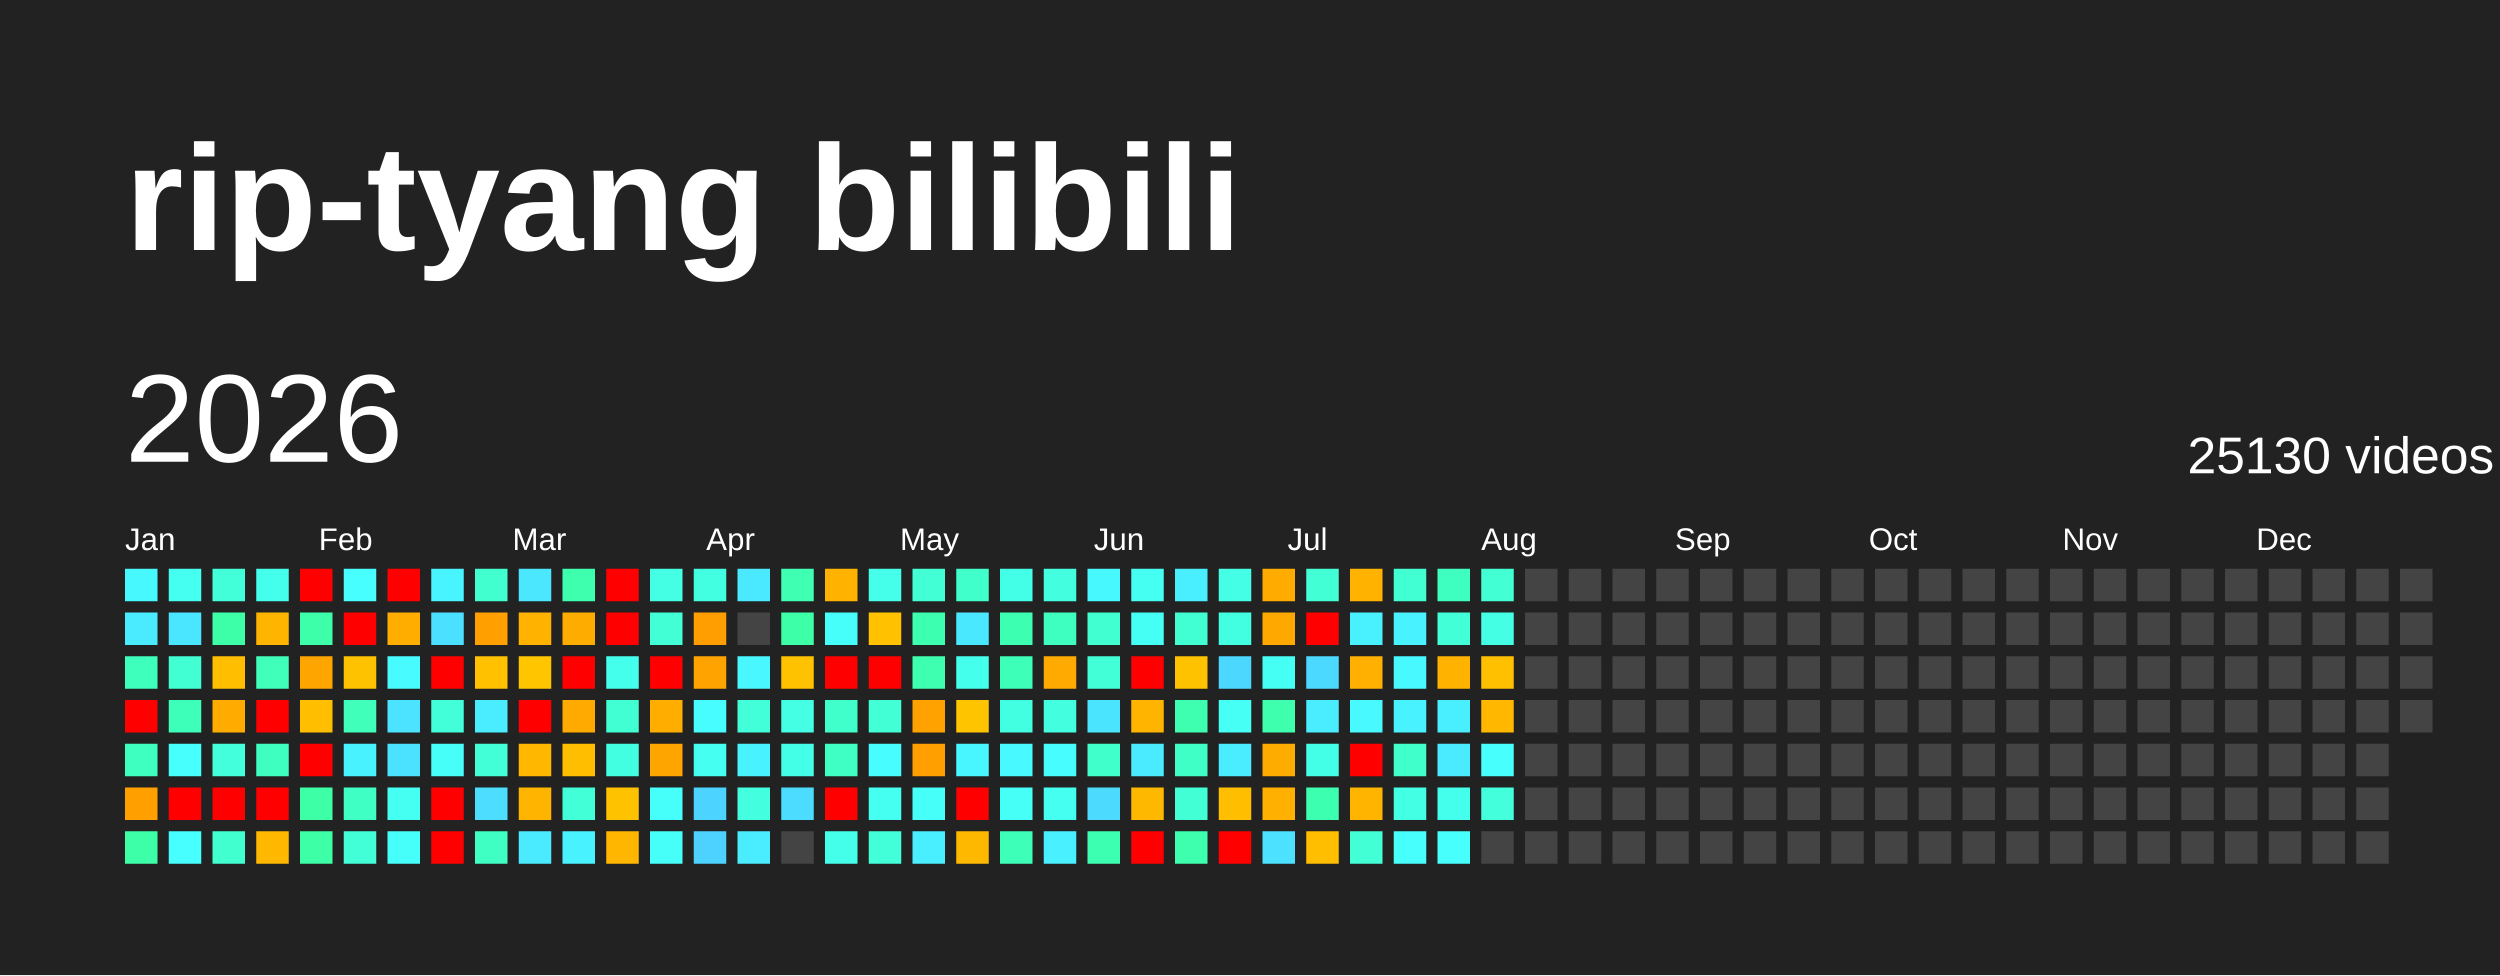
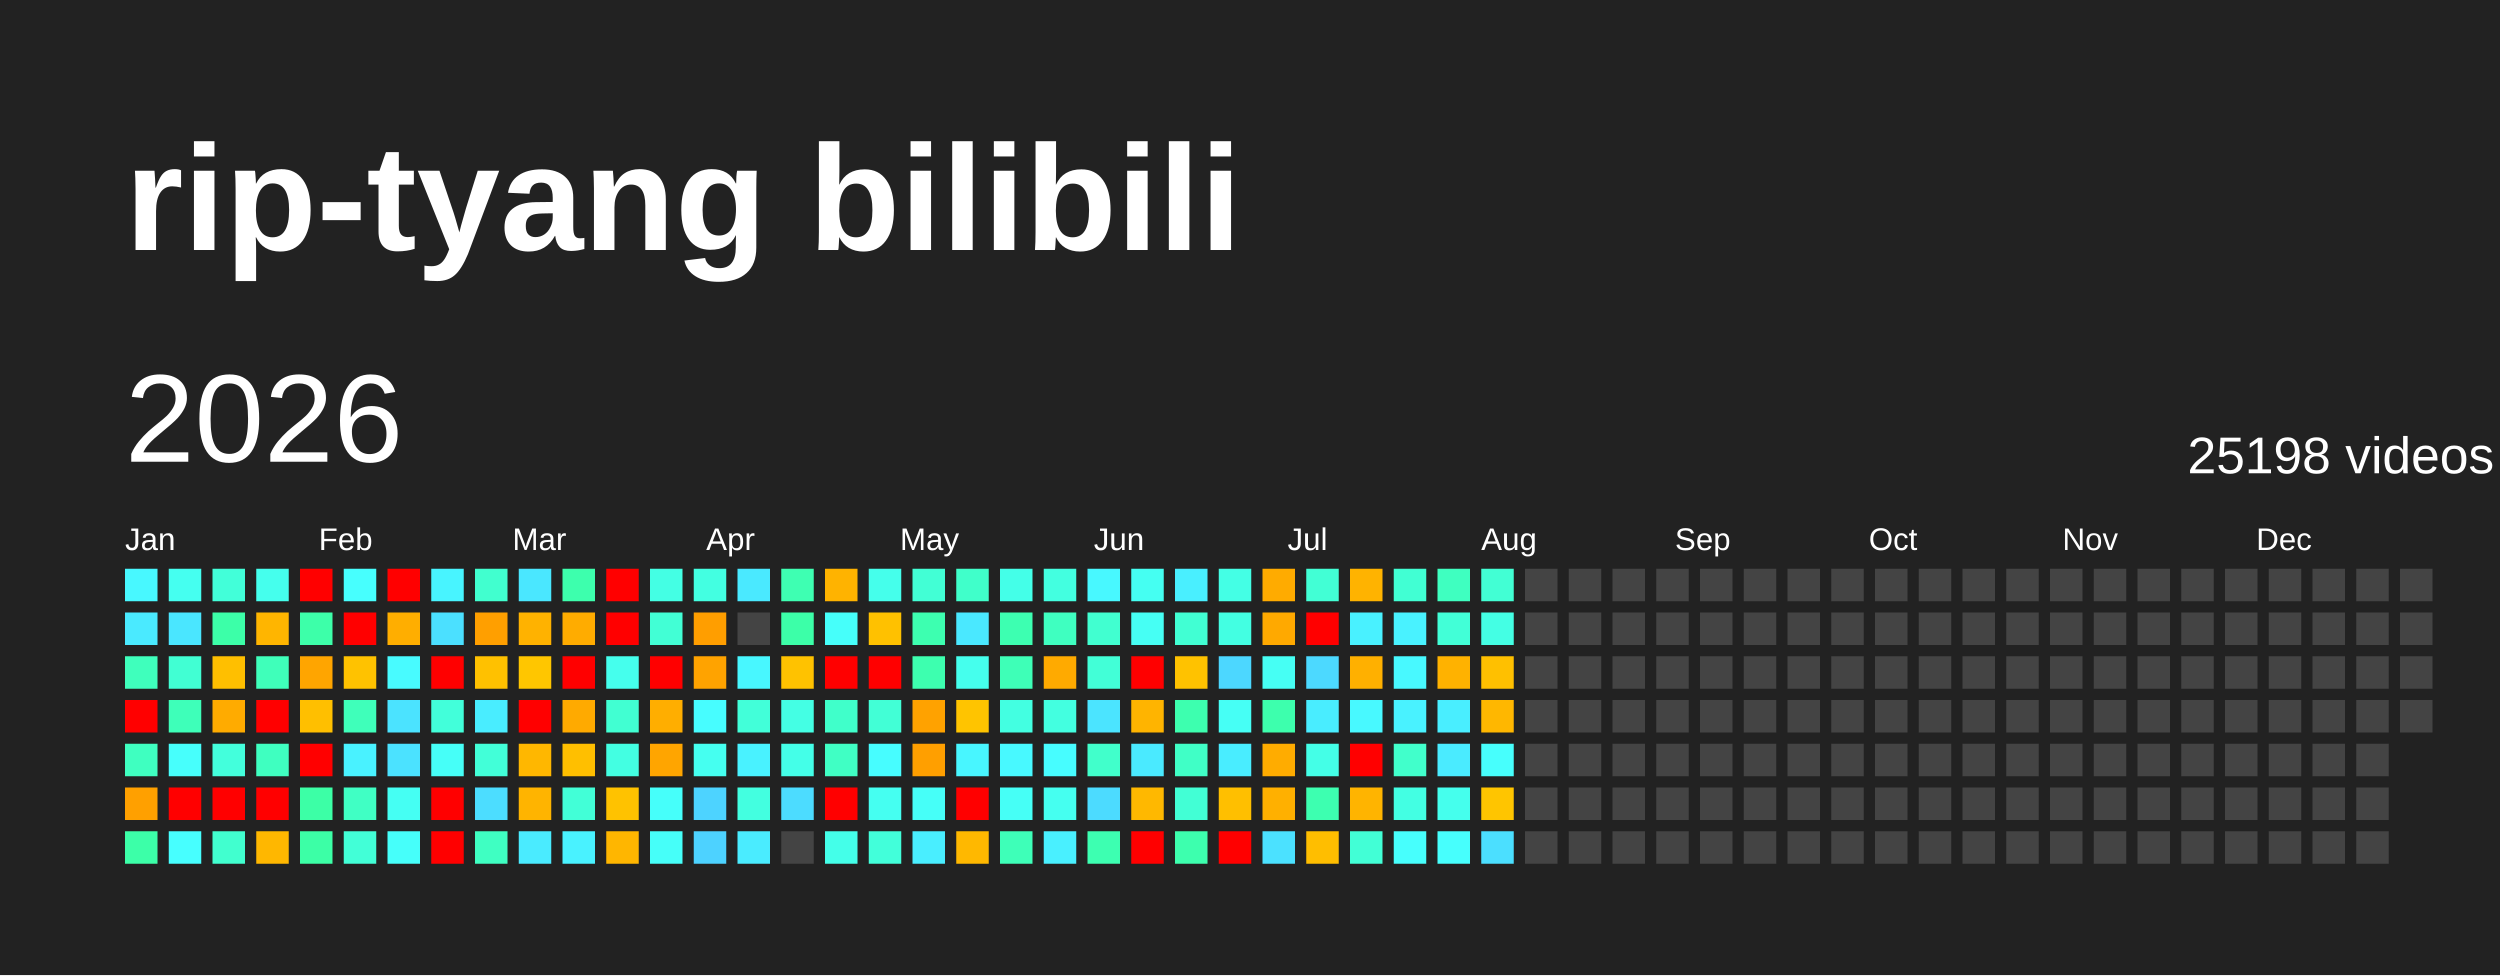
<svg xmlns="http://www.w3.org/2000/svg" baseProfile="full" height="78mm" version="1.1" viewBox="0,0,200,78" width="200mm">
  <defs />
  <rect fill="#222222" height="78" width="200" x="0" y="0" />
  <text fill="#FFFFFF" style="font-size:12px; font-family:Arial; font-weight:bold;" x="10" y="20">rip-tyang bilibili</text>
  <text dominant-baseline="hanging" fill="#FFFFFF" style="font-size:10.0px; font-family:Arial;" x="10" y="30">2026</text>
-   <text dominant-baseline="hanging" fill="#FFFFFF" style="font-size:4.125px; font-family:Arial;" x="175" y="35">25130 videos</text>
+   <text dominant-baseline="hanging" fill="#FFFFFF" style="font-size:4.125px; font-family:Arial;" x="175" y="35">25198 videos</text>
  <text fill="#FFFFFF" style="font-size:2.5px; font-family:Arial" x="10.0" y="44">Jan</text>
  <text fill="#FFFFFF" style="font-size:2.5px; font-family:Arial" x="25.5" y="44">Feb</text>
  <text fill="#FFFFFF" style="font-size:2.5px; font-family:Arial" x="41.0" y="44">Mar</text>
  <text fill="#FFFFFF" style="font-size:2.5px; font-family:Arial" x="56.5" y="44">Apr</text>
  <text fill="#FFFFFF" style="font-size:2.5px; font-family:Arial" x="72.0" y="44">May</text>
  <text fill="#FFFFFF" style="font-size:2.5px; font-family:Arial" x="87.5" y="44">Jun</text>
  <text fill="#FFFFFF" style="font-size:2.5px; font-family:Arial" x="103.0" y="44">Jul</text>
  <text fill="#FFFFFF" style="font-size:2.5px; font-family:Arial" x="118.5" y="44">Aug</text>
  <text fill="#FFFFFF" style="font-size:2.5px; font-family:Arial" x="134.0" y="44">Sep</text>
  <text fill="#FFFFFF" style="font-size:2.5px; font-family:Arial" x="149.5" y="44">Oct</text>
  <text fill="#FFFFFF" style="font-size:2.5px; font-family:Arial" x="165.0" y="44">Nov</text>
  <text fill="#FFFFFF" style="font-size:2.5px; font-family:Arial" x="180.5" y="44">Dec</text>
  <rect fill="#48f8ff" height="2.6" width="2.6" x="10.0" y="45.5" />
  <rect fill="#4aeaff" height="2.6" width="2.6" x="10.0" y="49.0" />
  <rect fill="#3fffbc" height="2.6" width="2.6" x="10.0" y="52.5" />
  <rect fill="red" height="2.6" width="2.6" x="10.0" y="56.0" />
  <rect fill="#3fffc0" height="2.6" width="2.6" x="10.0" y="59.5" />
  <rect fill="#ffa000" height="2.6" width="2.6" x="10.0" y="63.0" />
  <rect fill="#3cffa8" height="2.6" width="2.6" x="10.0" y="66.5" />
  <rect fill="#45fff0" height="2.6" width="2.6" x="13.5" y="45.5" />
  <rect fill="#4ae6ff" height="2.6" width="2.6" x="13.5" y="49.0" />
  <rect fill="#41ffd3" height="2.6" width="2.6" x="13.5" y="52.5" />
  <rect fill="#3effb9" height="2.6" width="2.6" x="13.5" y="56.0" />
  <rect fill="#47fffc" height="2.6" width="2.6" x="13.5" y="59.5" />
  <rect fill="red" height="2.6" width="2.6" x="13.5" y="63.0" />
  <rect fill="#47ffff" height="2.6" width="2.6" x="13.5" y="66.5" />
  <rect fill="#42ffd9" height="2.6" width="2.6" x="17.0" y="45.5" />
  <rect fill="#3cffa8" height="2.6" width="2.6" x="17.0" y="49.0" />
  <rect fill="#ffbf00" height="2.6" width="2.6" x="17.0" y="52.5" />
  <rect fill="#ffab00" height="2.6" width="2.6" x="17.0" y="56.0" />
  <rect fill="#43ffdc" height="2.6" width="2.6" x="17.0" y="59.5" />
  <rect fill="red" height="2.6" width="2.6" x="17.0" y="63.0" />
  <rect fill="#41ffcf" height="2.6" width="2.6" x="17.0" y="66.5" />
  <rect fill="#45ffed" height="2.6" width="2.6" x="20.5" y="45.5" />
  <rect fill="#ffb500" height="2.6" width="2.6" x="20.5" y="49.0" />
  <rect fill="#3fffba" height="2.6" width="2.6" x="20.5" y="52.5" />
  <rect fill="red" height="2.6" width="2.6" x="20.5" y="56.0" />
  <rect fill="#3fffc0" height="2.6" width="2.6" x="20.5" y="59.5" />
  <rect fill="red" height="2.6" width="2.6" x="20.5" y="63.0" />
  <rect fill="#ffb700" height="2.6" width="2.6" x="20.5" y="66.5" />
  <rect fill="red" height="2.6" width="2.6" x="24.0" y="45.5" />
  <rect fill="#3dffa9" height="2.6" width="2.6" x="24.0" y="49.0" />
  <rect fill="#ffa500" height="2.6" width="2.6" x="24.0" y="52.5" />
  <rect fill="#ffbf00" height="2.6" width="2.6" x="24.0" y="56.0" />
  <rect fill="red" height="2.6" width="2.6" x="24.0" y="59.5" />
  <rect fill="#3cffa6" height="2.6" width="2.6" x="24.0" y="63.0" />
  <rect fill="#3cffa6" height="2.6" width="2.6" x="24.0" y="66.5" />
  <rect fill="#47fffe" height="2.6" width="2.6" x="27.5" y="45.5" />
  <rect fill="red" height="2.6" width="2.6" x="27.5" y="49.0" />
  <rect fill="#ffc200" height="2.6" width="2.6" x="27.5" y="52.5" />
  <rect fill="#3fffba" height="2.6" width="2.6" x="27.5" y="56.0" />
  <rect fill="#49f2ff" height="2.6" width="2.6" x="27.5" y="59.5" />
  <rect fill="#40ffc4" height="2.6" width="2.6" x="27.5" y="63.0" />
  <rect fill="#42ffd7" height="2.6" width="2.6" x="27.5" y="66.5" />
  <rect fill="red" height="2.6" width="2.6" x="31.0" y="45.5" />
  <rect fill="#ffae00" height="2.6" width="2.6" x="31.0" y="49.0" />
  <rect fill="#48fbff" height="2.6" width="2.6" x="31.0" y="52.5" />
  <rect fill="#4be3ff" height="2.6" width="2.6" x="31.0" y="56.0" />
  <rect fill="#4be2ff" height="2.6" width="2.6" x="31.0" y="59.5" />
  <rect fill="#45fff3" height="2.6" width="2.6" x="31.0" y="63.0" />
  <rect fill="#46fffa" height="2.6" width="2.6" x="31.0" y="66.5" />
  <rect fill="#48f4ff" height="2.6" width="2.6" x="34.5" y="45.5" />
  <rect fill="#4be0ff" height="2.6" width="2.6" x="34.5" y="49.0" />
  <rect fill="red" height="2.6" width="2.6" x="34.5" y="52.5" />
  <rect fill="#42ffda" height="2.6" width="2.6" x="34.5" y="56.0" />
  <rect fill="#46fff8" height="2.6" width="2.6" x="34.5" y="59.5" />
  <rect fill="red" height="2.6" width="2.6" x="34.5" y="63.0" />
  <rect fill="red" height="2.6" width="2.6" x="34.5" y="66.5" />
  <rect fill="#41ffcf" height="2.6" width="2.6" x="38.0" y="45.5" />
  <rect fill="#ff9f00" height="2.6" width="2.6" x="38.0" y="49.0" />
  <rect fill="#ffc100" height="2.6" width="2.6" x="38.0" y="52.5" />
  <rect fill="#49edff" height="2.6" width="2.6" x="38.0" y="56.0" />
  <rect fill="#42ffd8" height="2.6" width="2.6" x="38.0" y="59.5" />
  <rect fill="#4cddff" height="2.6" width="2.6" x="38.0" y="63.0" />
  <rect fill="#3fffc2" height="2.6" width="2.6" x="38.0" y="66.5" />
  <rect fill="#4ae7ff" height="2.6" width="2.6" x="41.5" y="45.5" />
  <rect fill="#ffb200" height="2.6" width="2.6" x="41.5" y="49.0" />
  <rect fill="#ffc600" height="2.6" width="2.6" x="41.5" y="52.5" />
  <rect fill="red" height="2.6" width="2.6" x="41.5" y="56.0" />
  <rect fill="#ffb700" height="2.6" width="2.6" x="41.5" y="59.5" />
  <rect fill="#ffb400" height="2.6" width="2.6" x="41.5" y="63.0" />
  <rect fill="#4aebff" height="2.6" width="2.6" x="41.5" y="66.5" />
  <rect fill="#3dffad" height="2.6" width="2.6" x="45.0" y="45.5" />
  <rect fill="#ffac00" height="2.6" width="2.6" x="45.0" y="49.0" />
  <rect fill="red" height="2.6" width="2.6" x="45.0" y="52.5" />
  <rect fill="#ffaa00" height="2.6" width="2.6" x="45.0" y="56.0" />
  <rect fill="#ffbf00" height="2.6" width="2.6" x="45.0" y="59.5" />
  <rect fill="#42ffd7" height="2.6" width="2.6" x="45.0" y="63.0" />
  <rect fill="#49f2ff" height="2.6" width="2.6" x="45.0" y="66.5" />
  <rect fill="red" height="2.6" width="2.6" x="48.5" y="45.5" />
  <rect fill="red" height="2.6" width="2.6" x="48.5" y="49.0" />
  <rect fill="#45ffed" height="2.6" width="2.6" x="48.5" y="52.5" />
  <rect fill="#41ffd2" height="2.6" width="2.6" x="48.5" y="56.0" />
  <rect fill="#43ffe2" height="2.6" width="2.6" x="48.5" y="59.5" />
  <rect fill="#ffc200" height="2.6" width="2.6" x="48.5" y="63.0" />
  <rect fill="#ffb600" height="2.6" width="2.6" x="48.5" y="66.5" />
  <rect fill="#44ffe4" height="2.6" width="2.6" x="52.0" y="45.5" />
  <rect fill="#42ffd5" height="2.6" width="2.6" x="52.0" y="49.0" />
  <rect fill="red" height="2.6" width="2.6" x="52.0" y="52.5" />
  <rect fill="#ffae00" height="2.6" width="2.6" x="52.0" y="56.0" />
  <rect fill="#ffa500" height="2.6" width="2.6" x="52.0" y="59.5" />
  <rect fill="#46fffa" height="2.6" width="2.6" x="52.0" y="63.0" />
  <rect fill="#46fff9" height="2.6" width="2.6" x="52.0" y="66.5" />
  <rect fill="#43ffe1" height="2.6" width="2.6" x="55.5" y="45.5" />
  <rect fill="#ff9e00" height="2.6" width="2.6" x="55.5" y="49.0" />
  <rect fill="#ffa300" height="2.6" width="2.6" x="55.5" y="52.5" />
  <rect fill="#47fdff" height="2.6" width="2.6" x="55.5" y="56.0" />
  <rect fill="#45fff0" height="2.6" width="2.6" x="55.5" y="59.5" />
  <rect fill="#4dd3ff" height="2.6" width="2.6" x="55.5" y="63.0" />
  <rect fill="#4dd2ff" height="2.6" width="2.6" x="55.5" y="66.5" />
  <rect fill="#4ae9ff" height="2.6" width="2.6" x="59.0" y="45.5" />
  <rect fill="#444444" height="2.6" width="2.6" x="59.0" y="49.0" />
  <rect fill="#48f7ff" height="2.6" width="2.6" x="59.0" y="52.5" />
  <rect fill="#42ffd9" height="2.6" width="2.6" x="59.0" y="56.0" />
  <rect fill="#49f2ff" height="2.6" width="2.6" x="59.0" y="59.5" />
  <rect fill="#43ffe0" height="2.6" width="2.6" x="59.0" y="63.0" />
  <rect fill="#4aecff" height="2.6" width="2.6" x="59.0" y="66.5" />
  <rect fill="#3effb2" height="2.6" width="2.6" x="62.5" y="45.5" />
  <rect fill="#3cffa8" height="2.6" width="2.6" x="62.5" y="49.0" />
  <rect fill="#ffc200" height="2.6" width="2.6" x="62.5" y="52.5" />
  <rect fill="#44ffe4" height="2.6" width="2.6" x="62.5" y="56.0" />
  <rect fill="#44ffe8" height="2.6" width="2.6" x="62.5" y="59.5" />
  <rect fill="#4cdcff" height="2.6" width="2.6" x="62.5" y="63.0" />
  <rect fill="#444444" height="2.6" width="2.6" x="62.5" y="66.5" />
  <rect fill="#ffb300" height="2.6" width="2.6" x="66.0" y="45.5" />
  <rect fill="#46fffa" height="2.6" width="2.6" x="66.0" y="49.0" />
  <rect fill="red" height="2.6" width="2.6" x="66.0" y="52.5" />
  <rect fill="#40ffca" height="2.6" width="2.6" x="66.0" y="56.0" />
  <rect fill="#40ffc4" height="2.6" width="2.6" x="66.0" y="59.5" />
  <rect fill="red" height="2.6" width="2.6" x="66.0" y="63.0" />
  <rect fill="#44ffe9" height="2.6" width="2.6" x="66.0" y="66.5" />
  <rect fill="#45ffeb" height="2.6" width="2.6" x="69.5" y="45.5" />
  <rect fill="#ffc100" height="2.6" width="2.6" x="69.5" y="49.0" />
  <rect fill="red" height="2.6" width="2.6" x="69.5" y="52.5" />
  <rect fill="#42ffd6" height="2.6" width="2.6" x="69.5" y="56.0" />
  <rect fill="#47fdff" height="2.6" width="2.6" x="69.5" y="59.5" />
  <rect fill="#45fff1" height="2.6" width="2.6" x="69.5" y="63.0" />
  <rect fill="#42ffda" height="2.6" width="2.6" x="69.5" y="66.5" />
  <rect fill="#42ffd5" height="2.6" width="2.6" x="73.0" y="45.5" />
  <rect fill="#3dffb0" height="2.6" width="2.6" x="73.0" y="49.0" />
  <rect fill="#3dffaf" height="2.6" width="2.6" x="73.0" y="52.5" />
  <rect fill="#ffa200" height="2.6" width="2.6" x="73.0" y="56.0" />
  <rect fill="#ff9f00" height="2.6" width="2.6" x="73.0" y="59.5" />
  <rect fill="#46fff8" height="2.6" width="2.6" x="73.0" y="63.0" />
  <rect fill="#49eeff" height="2.6" width="2.6" x="73.0" y="66.5" />
  <rect fill="#40ffca" height="2.6" width="2.6" x="76.5" y="45.5" />
  <rect fill="#4ae8ff" height="2.6" width="2.6" x="76.5" y="49.0" />
  <rect fill="#45ffed" height="2.6" width="2.6" x="76.5" y="52.5" />
  <rect fill="#ffc400" height="2.6" width="2.6" x="76.5" y="56.0" />
  <rect fill="#48f6ff" height="2.6" width="2.6" x="76.5" y="59.5" />
  <rect fill="red" height="2.6" width="2.6" x="76.5" y="63.0" />
  <rect fill="#ffb800" height="2.6" width="2.6" x="76.5" y="66.5" />
  <rect fill="#44ffe8" height="2.6" width="2.6" x="80.0" y="45.5" />
  <rect fill="#3dffb1" height="2.6" width="2.6" x="80.0" y="49.0" />
  <rect fill="#3effb7" height="2.6" width="2.6" x="80.0" y="52.5" />
  <rect fill="#43ffe1" height="2.6" width="2.6" x="80.0" y="56.0" />
  <rect fill="#48f9ff" height="2.6" width="2.6" x="80.0" y="59.5" />
  <rect fill="#46fff6" height="2.6" width="2.6" x="80.0" y="63.0" />
  <rect fill="#3effb8" height="2.6" width="2.6" x="80.0" y="66.5" />
  <rect fill="#43ffe0" height="2.6" width="2.6" x="83.5" y="45.5" />
  <rect fill="#3fffc0" height="2.6" width="2.6" x="83.5" y="49.0" />
  <rect fill="#ffaa00" height="2.6" width="2.6" x="83.5" y="52.5" />
  <rect fill="#43ffe0" height="2.6" width="2.6" x="83.5" y="56.0" />
  <rect fill="#47fdff" height="2.6" width="2.6" x="83.5" y="59.5" />
  <rect fill="#45fff0" height="2.6" width="2.6" x="83.5" y="63.0" />
  <rect fill="#49f0ff" height="2.6" width="2.6" x="83.5" y="66.5" />
  <rect fill="#48f8ff" height="2.6" width="2.6" x="87.0" y="45.5" />
  <rect fill="#41ffd0" height="2.6" width="2.6" x="87.0" y="49.0" />
  <rect fill="#42ffd7" height="2.6" width="2.6" x="87.0" y="52.5" />
  <rect fill="#4be4ff" height="2.6" width="2.6" x="87.0" y="56.0" />
  <rect fill="#41ffcb" height="2.6" width="2.6" x="87.0" y="59.5" />
  <rect fill="#4cdbff" height="2.6" width="2.6" x="87.0" y="63.0" />
  <rect fill="#3dffb1" height="2.6" width="2.6" x="87.0" y="66.5" />
  <rect fill="#45fff2" height="2.6" width="2.6" x="90.5" y="45.5" />
  <rect fill="#46fff4" height="2.6" width="2.6" x="90.5" y="49.0" />
  <rect fill="red" height="2.6" width="2.6" x="90.5" y="52.5" />
  <rect fill="#ffb400" height="2.6" width="2.6" x="90.5" y="56.0" />
  <rect fill="#4aeaff" height="2.6" width="2.6" x="90.5" y="59.5" />
  <rect fill="#ffb800" height="2.6" width="2.6" x="90.5" y="63.0" />
  <rect fill="red" height="2.6" width="2.6" x="90.5" y="66.5" />
  <rect fill="#49efff" height="2.6" width="2.6" x="94.0" y="45.5" />
  <rect fill="#41ffd3" height="2.6" width="2.6" x="94.0" y="49.0" />
  <rect fill="#ffc200" height="2.6" width="2.6" x="94.0" y="52.5" />
  <rect fill="#3dffaf" height="2.6" width="2.6" x="94.0" y="56.0" />
  <rect fill="#40ffc6" height="2.6" width="2.6" x="94.0" y="59.5" />
  <rect fill="#42ffd5" height="2.6" width="2.6" x="94.0" y="63.0" />
  <rect fill="#3dffae" height="2.6" width="2.6" x="94.0" y="66.5" />
  <rect fill="#44ffe5" height="2.6" width="2.6" x="97.5" y="45.5" />
  <rect fill="#43ffe2" height="2.6" width="2.6" x="97.5" y="49.0" />
  <rect fill="#4cd7ff" height="2.6" width="2.6" x="97.5" y="52.5" />
  <rect fill="#46fff5" height="2.6" width="2.6" x="97.5" y="56.0" />
  <rect fill="#49edff" height="2.6" width="2.6" x="97.5" y="59.5" />
  <rect fill="#ffbf00" height="2.6" width="2.6" x="97.5" y="63.0" />
  <rect fill="red" height="2.6" width="2.6" x="97.5" y="66.5" />
  <rect fill="#ffab00" height="2.6" width="2.6" x="101.0" y="45.5" />
  <rect fill="#ffa900" height="2.6" width="2.6" x="101.0" y="49.0" />
  <rect fill="#46fff4" height="2.6" width="2.6" x="101.0" y="52.5" />
  <rect fill="#3dffad" height="2.6" width="2.6" x="101.0" y="56.0" />
  <rect fill="#ffac00" height="2.6" width="2.6" x="101.0" y="59.5" />
  <rect fill="#ffb000" height="2.6" width="2.6" x="101.0" y="63.0" />
  <rect fill="#4be1ff" height="2.6" width="2.6" x="101.0" y="66.5" />
  <rect fill="#42ffd5" height="2.6" width="2.6" x="104.5" y="45.5" />
  <rect fill="red" height="2.6" width="2.6" x="104.5" y="49.0" />
  <rect fill="#4cd9ff" height="2.6" width="2.6" x="104.5" y="52.5" />
  <rect fill="#49edff" height="2.6" width="2.6" x="104.5" y="56.0" />
  <rect fill="#44ffe7" height="2.6" width="2.6" x="104.5" y="59.5" />
  <rect fill="#3dffb0" height="2.6" width="2.6" x="104.5" y="63.0" />
  <rect fill="#ffbe00" height="2.6" width="2.6" x="104.5" y="66.5" />
  <rect fill="#ffb300" height="2.6" width="2.6" x="108.0" y="45.5" />
  <rect fill="#49f1ff" height="2.6" width="2.6" x="108.0" y="49.0" />
  <rect fill="#ffb000" height="2.6" width="2.6" x="108.0" y="52.5" />
  <rect fill="#48f9ff" height="2.6" width="2.6" x="108.0" y="56.0" />
  <rect fill="red" height="2.6" width="2.6" x="108.0" y="59.5" />
  <rect fill="#ffb400" height="2.6" width="2.6" x="108.0" y="63.0" />
  <rect fill="#42ffd6" height="2.6" width="2.6" x="108.0" y="66.5" />
  <rect fill="#41ffd3" height="2.6" width="2.6" x="111.5" y="45.5" />
  <rect fill="#49f2ff" height="2.6" width="2.6" x="111.5" y="49.0" />
  <rect fill="#48f9ff" height="2.6" width="2.6" x="111.5" y="52.5" />
  <rect fill="#49f2ff" height="2.6" width="2.6" x="111.5" y="56.0" />
  <rect fill="#41ffcb" height="2.6" width="2.6" x="111.5" y="59.5" />
  <rect fill="#43ffe3" height="2.6" width="2.6" x="111.5" y="63.0" />
  <rect fill="#47fffd" height="2.6" width="2.6" x="111.5" y="66.5" />
  <rect fill="#3fffc0" height="2.6" width="2.6" x="115.0" y="45.5" />
  <rect fill="#42ffd7" height="2.6" width="2.6" x="115.0" y="49.0" />
  <rect fill="#ffb200" height="2.6" width="2.6" x="115.0" y="52.5" />
  <rect fill="#49eeff" height="2.6" width="2.6" x="115.0" y="56.0" />
  <rect fill="#4aebff" height="2.6" width="2.6" x="115.0" y="59.5" />
  <rect fill="#45ffed" height="2.6" width="2.6" x="115.0" y="63.0" />
  <rect fill="#47fffd" height="2.6" width="2.6" x="115.0" y="66.5" />
  <rect fill="#42ffd4" height="2.6" width="2.6" x="118.5" y="45.5" />
  <rect fill="#44ffe4" height="2.6" width="2.6" x="118.5" y="49.0" />
  <rect fill="#ffc000" height="2.6" width="2.6" x="118.5" y="52.5" />
  <rect fill="#ffb700" height="2.6" width="2.6" x="118.5" y="56.0" />
  <rect fill="#47fffd" height="2.6" width="2.6" x="118.5" y="59.5" />
-   <rect fill="#43ffdc" height="2.6" width="2.6" x="118.5" y="63.0" />
-   <rect fill="#444444" height="2.6" width="2.6" x="118.5" y="66.5" />
+   <rect fill="#ffc500" height="2.6" width="2.6" x="118.5" y="63.0" />
+   <rect fill="#4bdfff" height="2.6" width="2.6" x="118.5" y="66.5" />
  <rect fill="#444444" height="2.6" width="2.6" x="122.0" y="45.5" />
  <rect fill="#444444" height="2.6" width="2.6" x="122.0" y="49.0" />
  <rect fill="#444444" height="2.6" width="2.6" x="122.0" y="52.5" />
  <rect fill="#444444" height="2.6" width="2.6" x="122.0" y="56.0" />
  <rect fill="#444444" height="2.6" width="2.6" x="122.0" y="59.5" />
  <rect fill="#444444" height="2.6" width="2.6" x="122.0" y="63.0" />
  <rect fill="#444444" height="2.6" width="2.6" x="122.0" y="66.5" />
  <rect fill="#444444" height="2.6" width="2.6" x="125.5" y="45.5" />
  <rect fill="#444444" height="2.6" width="2.6" x="125.5" y="49.0" />
  <rect fill="#444444" height="2.6" width="2.6" x="125.5" y="52.5" />
  <rect fill="#444444" height="2.6" width="2.6" x="125.5" y="56.0" />
  <rect fill="#444444" height="2.6" width="2.6" x="125.5" y="59.5" />
  <rect fill="#444444" height="2.6" width="2.6" x="125.5" y="63.0" />
  <rect fill="#444444" height="2.6" width="2.6" x="125.5" y="66.5" />
  <rect fill="#444444" height="2.6" width="2.6" x="129.0" y="45.5" />
  <rect fill="#444444" height="2.6" width="2.6" x="129.0" y="49.0" />
  <rect fill="#444444" height="2.6" width="2.6" x="129.0" y="52.5" />
  <rect fill="#444444" height="2.6" width="2.6" x="129.0" y="56.0" />
  <rect fill="#444444" height="2.6" width="2.6" x="129.0" y="59.5" />
  <rect fill="#444444" height="2.6" width="2.6" x="129.0" y="63.0" />
  <rect fill="#444444" height="2.6" width="2.6" x="129.0" y="66.5" />
  <rect fill="#444444" height="2.6" width="2.6" x="132.5" y="45.5" />
  <rect fill="#444444" height="2.6" width="2.6" x="132.5" y="49.0" />
  <rect fill="#444444" height="2.6" width="2.6" x="132.5" y="52.5" />
  <rect fill="#444444" height="2.6" width="2.6" x="132.5" y="56.0" />
  <rect fill="#444444" height="2.6" width="2.6" x="132.5" y="59.5" />
  <rect fill="#444444" height="2.6" width="2.6" x="132.5" y="63.0" />
  <rect fill="#444444" height="2.6" width="2.6" x="132.5" y="66.5" />
  <rect fill="#444444" height="2.6" width="2.6" x="136.0" y="45.5" />
  <rect fill="#444444" height="2.6" width="2.6" x="136.0" y="49.0" />
  <rect fill="#444444" height="2.6" width="2.6" x="136.0" y="52.5" />
  <rect fill="#444444" height="2.6" width="2.6" x="136.0" y="56.0" />
  <rect fill="#444444" height="2.6" width="2.6" x="136.0" y="59.5" />
  <rect fill="#444444" height="2.6" width="2.6" x="136.0" y="63.0" />
  <rect fill="#444444" height="2.6" width="2.6" x="136.0" y="66.5" />
  <rect fill="#444444" height="2.6" width="2.6" x="139.5" y="45.5" />
  <rect fill="#444444" height="2.6" width="2.6" x="139.5" y="49.0" />
  <rect fill="#444444" height="2.6" width="2.6" x="139.5" y="52.5" />
  <rect fill="#444444" height="2.6" width="2.6" x="139.5" y="56.0" />
  <rect fill="#444444" height="2.6" width="2.6" x="139.5" y="59.5" />
  <rect fill="#444444" height="2.6" width="2.6" x="139.5" y="63.0" />
  <rect fill="#444444" height="2.6" width="2.6" x="139.5" y="66.5" />
  <rect fill="#444444" height="2.6" width="2.6" x="143.0" y="45.5" />
  <rect fill="#444444" height="2.6" width="2.6" x="143.0" y="49.0" />
  <rect fill="#444444" height="2.6" width="2.6" x="143.0" y="52.5" />
  <rect fill="#444444" height="2.6" width="2.6" x="143.0" y="56.0" />
  <rect fill="#444444" height="2.6" width="2.6" x="143.0" y="59.5" />
  <rect fill="#444444" height="2.6" width="2.6" x="143.0" y="63.0" />
  <rect fill="#444444" height="2.6" width="2.6" x="143.0" y="66.5" />
  <rect fill="#444444" height="2.6" width="2.6" x="146.5" y="45.5" />
  <rect fill="#444444" height="2.6" width="2.6" x="146.5" y="49.0" />
  <rect fill="#444444" height="2.6" width="2.6" x="146.5" y="52.5" />
  <rect fill="#444444" height="2.6" width="2.6" x="146.5" y="56.0" />
  <rect fill="#444444" height="2.6" width="2.6" x="146.5" y="59.5" />
  <rect fill="#444444" height="2.6" width="2.6" x="146.5" y="63.0" />
  <rect fill="#444444" height="2.6" width="2.6" x="146.5" y="66.5" />
  <rect fill="#444444" height="2.6" width="2.6" x="150.0" y="45.5" />
  <rect fill="#444444" height="2.6" width="2.6" x="150.0" y="49.0" />
  <rect fill="#444444" height="2.6" width="2.6" x="150.0" y="52.5" />
  <rect fill="#444444" height="2.6" width="2.6" x="150.0" y="56.0" />
  <rect fill="#444444" height="2.6" width="2.6" x="150.0" y="59.5" />
  <rect fill="#444444" height="2.6" width="2.6" x="150.0" y="63.0" />
  <rect fill="#444444" height="2.6" width="2.6" x="150.0" y="66.5" />
  <rect fill="#444444" height="2.6" width="2.6" x="153.5" y="45.5" />
  <rect fill="#444444" height="2.6" width="2.6" x="153.5" y="49.0" />
  <rect fill="#444444" height="2.6" width="2.6" x="153.5" y="52.5" />
  <rect fill="#444444" height="2.6" width="2.6" x="153.5" y="56.0" />
  <rect fill="#444444" height="2.6" width="2.6" x="153.5" y="59.5" />
  <rect fill="#444444" height="2.6" width="2.6" x="153.5" y="63.0" />
  <rect fill="#444444" height="2.6" width="2.6" x="153.5" y="66.5" />
  <rect fill="#444444" height="2.6" width="2.6" x="157.0" y="45.5" />
  <rect fill="#444444" height="2.6" width="2.6" x="157.0" y="49.0" />
  <rect fill="#444444" height="2.6" width="2.6" x="157.0" y="52.5" />
  <rect fill="#444444" height="2.6" width="2.6" x="157.0" y="56.0" />
  <rect fill="#444444" height="2.6" width="2.6" x="157.0" y="59.5" />
  <rect fill="#444444" height="2.6" width="2.6" x="157.0" y="63.0" />
  <rect fill="#444444" height="2.6" width="2.6" x="157.0" y="66.5" />
  <rect fill="#444444" height="2.6" width="2.6" x="160.5" y="45.5" />
  <rect fill="#444444" height="2.6" width="2.6" x="160.5" y="49.0" />
  <rect fill="#444444" height="2.6" width="2.6" x="160.5" y="52.5" />
  <rect fill="#444444" height="2.6" width="2.6" x="160.5" y="56.0" />
  <rect fill="#444444" height="2.6" width="2.6" x="160.5" y="59.5" />
  <rect fill="#444444" height="2.6" width="2.6" x="160.5" y="63.0" />
  <rect fill="#444444" height="2.6" width="2.6" x="160.5" y="66.5" />
  <rect fill="#444444" height="2.6" width="2.6" x="164.0" y="45.5" />
  <rect fill="#444444" height="2.6" width="2.6" x="164.0" y="49.0" />
  <rect fill="#444444" height="2.6" width="2.6" x="164.0" y="52.5" />
  <rect fill="#444444" height="2.6" width="2.6" x="164.0" y="56.0" />
  <rect fill="#444444" height="2.6" width="2.6" x="164.0" y="59.5" />
  <rect fill="#444444" height="2.6" width="2.6" x="164.0" y="63.0" />
  <rect fill="#444444" height="2.6" width="2.6" x="164.0" y="66.5" />
  <rect fill="#444444" height="2.6" width="2.6" x="167.5" y="45.5" />
  <rect fill="#444444" height="2.6" width="2.6" x="167.5" y="49.0" />
  <rect fill="#444444" height="2.6" width="2.6" x="167.5" y="52.5" />
  <rect fill="#444444" height="2.6" width="2.6" x="167.5" y="56.0" />
  <rect fill="#444444" height="2.6" width="2.6" x="167.5" y="59.5" />
  <rect fill="#444444" height="2.6" width="2.6" x="167.5" y="63.0" />
  <rect fill="#444444" height="2.6" width="2.6" x="167.5" y="66.5" />
  <rect fill="#444444" height="2.6" width="2.6" x="171.0" y="45.5" />
  <rect fill="#444444" height="2.6" width="2.6" x="171.0" y="49.0" />
  <rect fill="#444444" height="2.6" width="2.6" x="171.0" y="52.5" />
  <rect fill="#444444" height="2.6" width="2.6" x="171.0" y="56.0" />
  <rect fill="#444444" height="2.6" width="2.6" x="171.0" y="59.5" />
  <rect fill="#444444" height="2.6" width="2.6" x="171.0" y="63.0" />
  <rect fill="#444444" height="2.6" width="2.6" x="171.0" y="66.5" />
  <rect fill="#444444" height="2.6" width="2.6" x="174.5" y="45.5" />
  <rect fill="#444444" height="2.6" width="2.6" x="174.5" y="49.0" />
  <rect fill="#444444" height="2.6" width="2.6" x="174.5" y="52.5" />
  <rect fill="#444444" height="2.6" width="2.6" x="174.5" y="56.0" />
  <rect fill="#444444" height="2.6" width="2.6" x="174.5" y="59.5" />
  <rect fill="#444444" height="2.6" width="2.6" x="174.5" y="63.0" />
  <rect fill="#444444" height="2.6" width="2.6" x="174.5" y="66.5" />
  <rect fill="#444444" height="2.6" width="2.6" x="178.0" y="45.5" />
  <rect fill="#444444" height="2.6" width="2.6" x="178.0" y="49.0" />
  <rect fill="#444444" height="2.6" width="2.6" x="178.0" y="52.5" />
  <rect fill="#444444" height="2.6" width="2.6" x="178.0" y="56.0" />
  <rect fill="#444444" height="2.6" width="2.6" x="178.0" y="59.5" />
  <rect fill="#444444" height="2.6" width="2.6" x="178.0" y="63.0" />
  <rect fill="#444444" height="2.6" width="2.6" x="178.0" y="66.5" />
  <rect fill="#444444" height="2.6" width="2.6" x="181.5" y="45.5" />
  <rect fill="#444444" height="2.6" width="2.6" x="181.5" y="49.0" />
  <rect fill="#444444" height="2.6" width="2.6" x="181.5" y="52.5" />
  <rect fill="#444444" height="2.6" width="2.6" x="181.5" y="56.0" />
  <rect fill="#444444" height="2.6" width="2.6" x="181.5" y="59.5" />
  <rect fill="#444444" height="2.6" width="2.6" x="181.5" y="63.0" />
  <rect fill="#444444" height="2.6" width="2.6" x="181.5" y="66.5" />
  <rect fill="#444444" height="2.6" width="2.6" x="185.0" y="45.5" />
  <rect fill="#444444" height="2.6" width="2.6" x="185.0" y="49.0" />
  <rect fill="#444444" height="2.6" width="2.6" x="185.0" y="52.5" />
  <rect fill="#444444" height="2.6" width="2.6" x="185.0" y="56.0" />
  <rect fill="#444444" height="2.6" width="2.6" x="185.0" y="59.5" />
  <rect fill="#444444" height="2.6" width="2.6" x="185.0" y="63.0" />
  <rect fill="#444444" height="2.6" width="2.6" x="185.0" y="66.5" />
  <rect fill="#444444" height="2.6" width="2.6" x="188.5" y="45.5" />
  <rect fill="#444444" height="2.6" width="2.6" x="188.5" y="49.0" />
  <rect fill="#444444" height="2.6" width="2.6" x="188.5" y="52.5" />
  <rect fill="#444444" height="2.6" width="2.6" x="188.5" y="56.0" />
  <rect fill="#444444" height="2.6" width="2.6" x="188.5" y="59.5" />
  <rect fill="#444444" height="2.6" width="2.6" x="188.5" y="63.0" />
  <rect fill="#444444" height="2.6" width="2.6" x="188.5" y="66.5" />
  <rect fill="#444444" height="2.6" width="2.6" x="192.0" y="45.5" />
  <rect fill="#444444" height="2.6" width="2.6" x="192.0" y="49.0" />
  <rect fill="#444444" height="2.6" width="2.6" x="192.0" y="52.5" />
  <rect fill="#444444" height="2.6" width="2.6" x="192.0" y="56.0" />
</svg>
